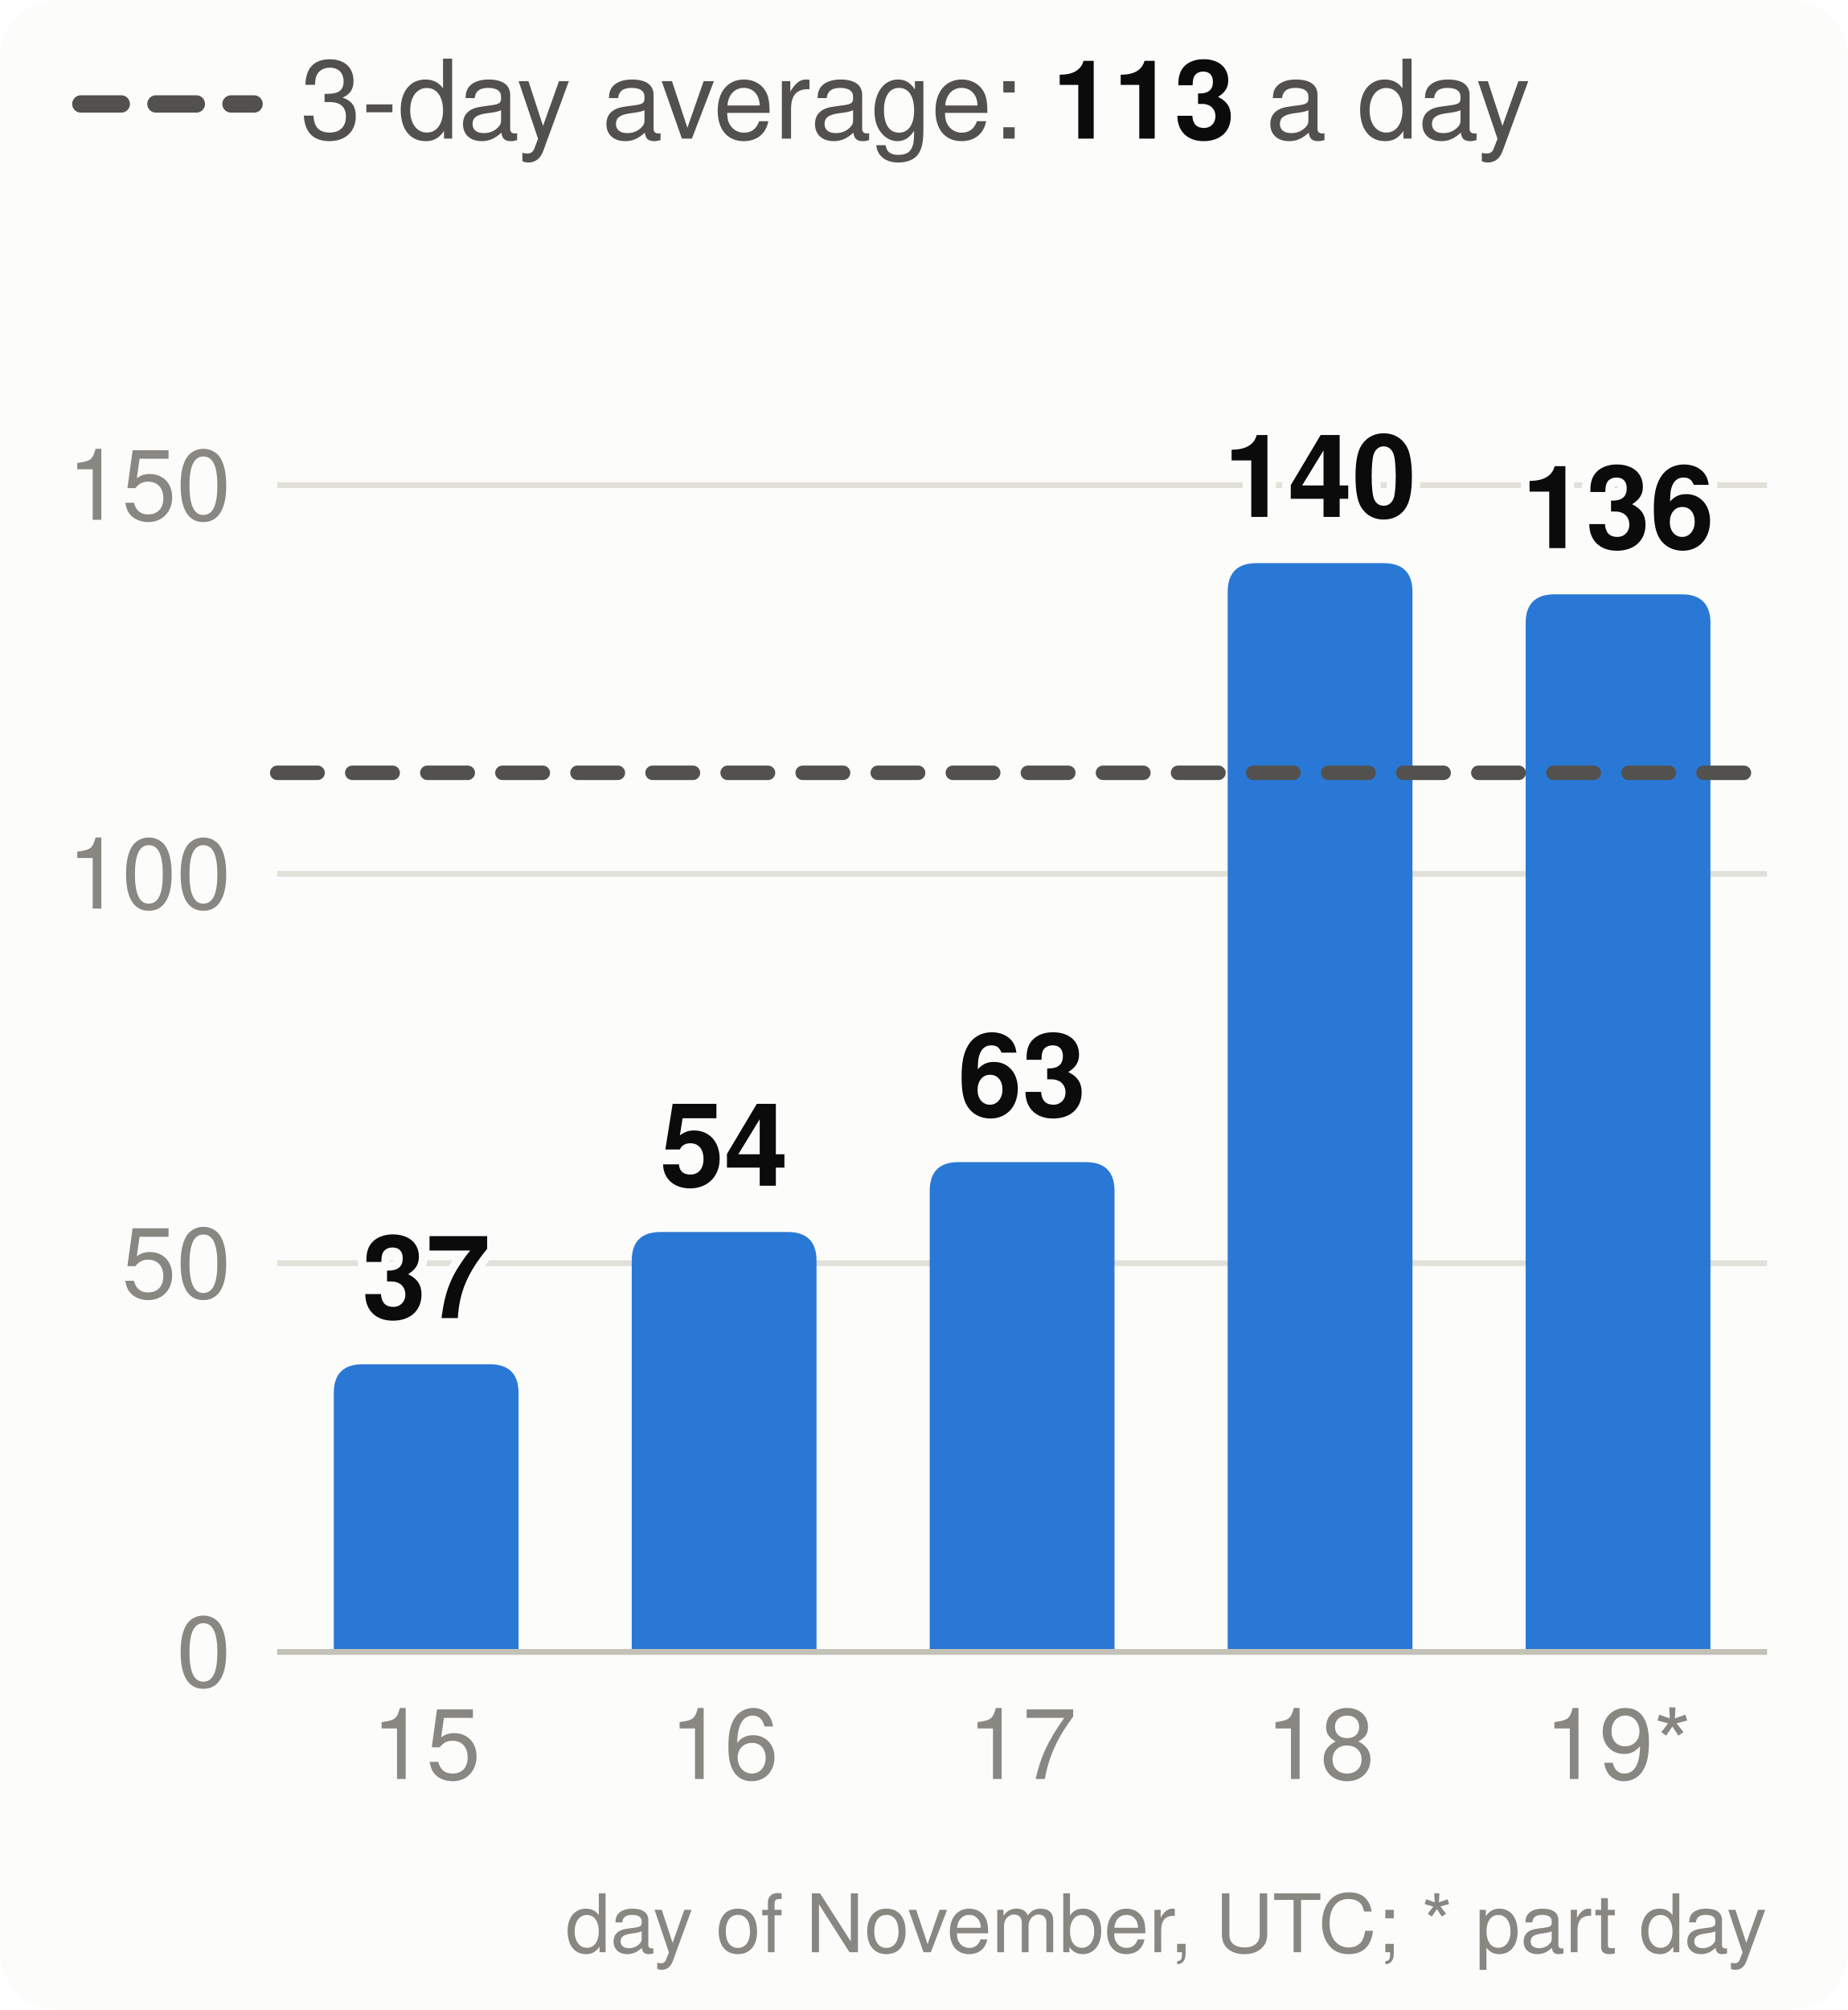
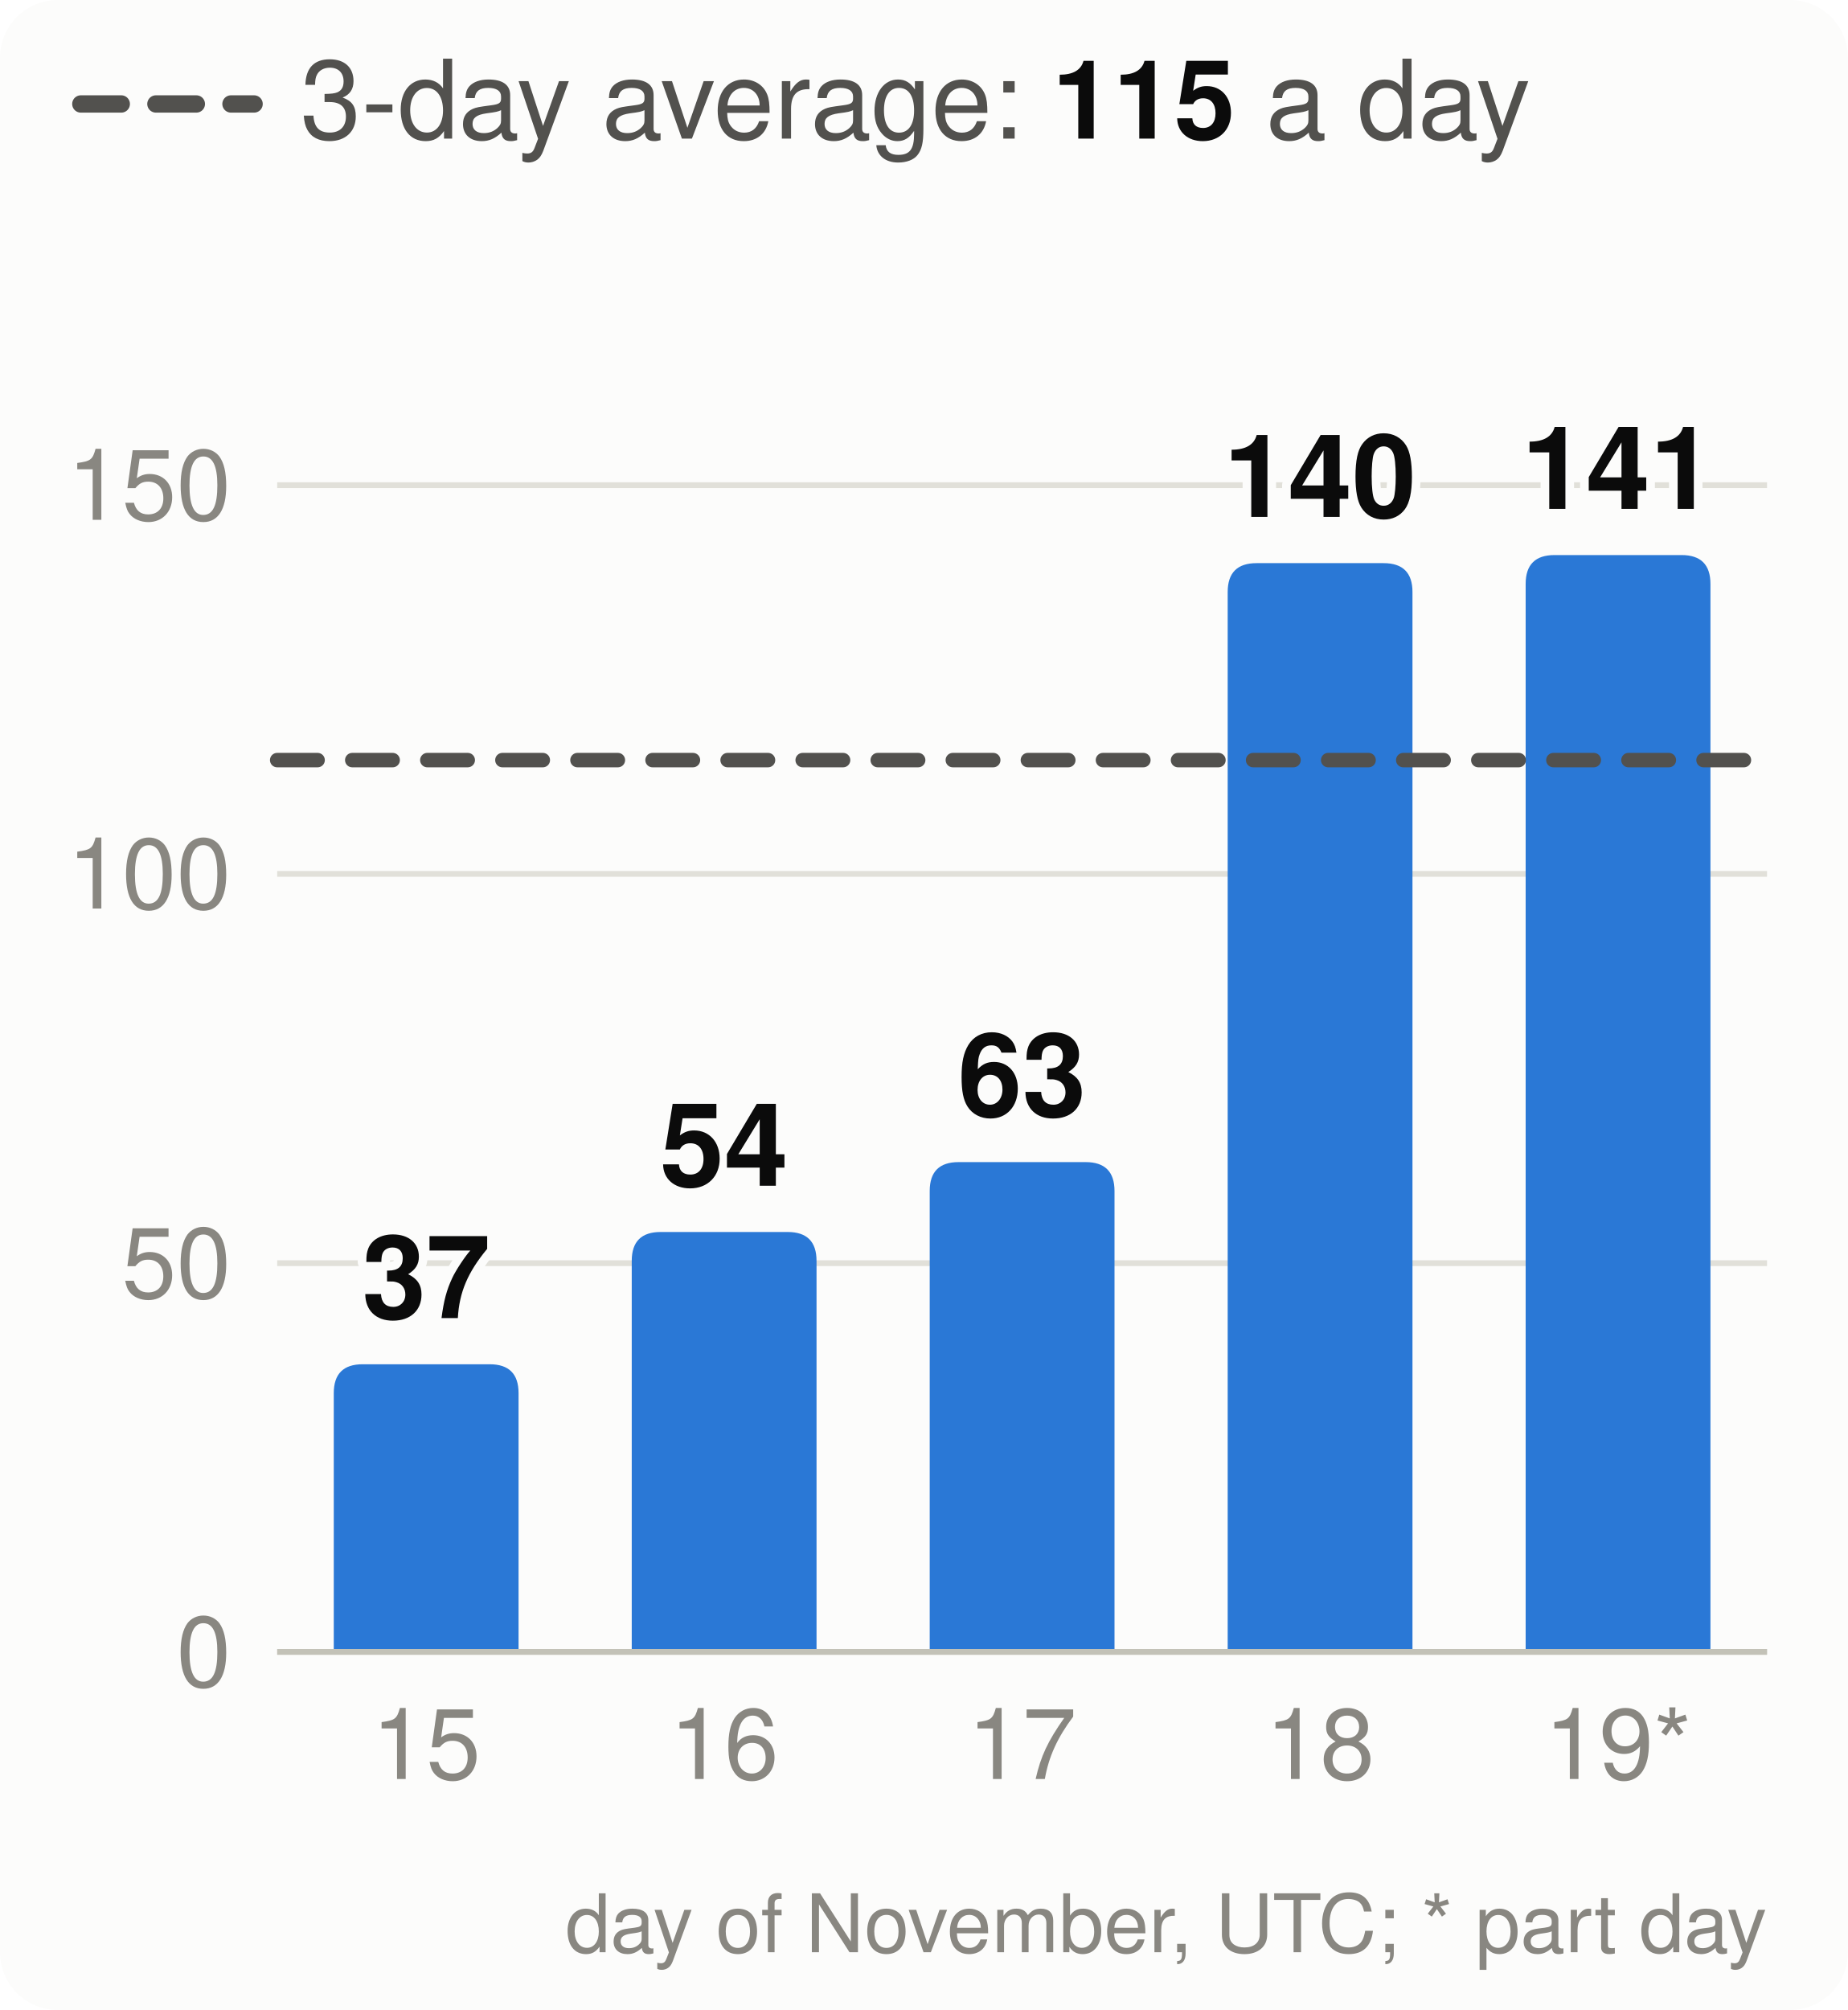
<svg xmlns="http://www.w3.org/2000/svg" viewBox="0 0 320 348" width="320" height="348" font-family="system-ui,-apple-system,Segoe UI,Helvetica,Arial,sans-serif" font-size="18" role="img" aria-label="Velocity: story points merged per day, the 3-day average and the pace needed">
  <style>.h{paint-order:stroke;stroke:#fcfcfb;stroke-width:3px;stroke-linejoin:round}.rg{stroke:#fcfcfb}@media (prefers-color-scheme: dark){.bg{fill:#1a1a19}.t1{fill:#f0efec}.t2{fill:#c3c2b7}.gr{stroke:#2c2c2a}.ax{stroke:#383835}.ld{stroke:#383835}.br{stroke:#c3c2b7}.m{stroke:#3987e5}.dp{stroke:#d95926}.v{stroke:#199e70}.i2{stroke:#c3c2b7}.i1{stroke:#f0efec}.f1{fill:#3987e5}.f2{fill:#d95926}.f3{fill:#199e70}.f4{fill:#c98500}.ev{fill:#c3c2b7}.inv{fill:#1a1a19}.done{fill:#cde2fb}.todo{fill:#52514e}.tile{fill:#262624}.h,.rg{stroke:#1a1a19}}</style>
  <rect width="320" height="348" rx="10" class="bg" fill="#fcfcfb" />
  <line x1="14" x2="44" y1="18" y2="18" class="i2" stroke="#52514e" stroke-width="3" stroke-dasharray="7 6" stroke-linecap="round" />
-   <text x="52" y="24" class="t2" fill="#52514e" font-size="19">3-day average: <tspan class="t1" fill="#0b0b0b" font-weight="700">113</tspan> a day</text>
+   <text x="52" y="24" class="t2" fill="#52514e" font-size="19">3-day average: <tspan class="t1" fill="#0b0b0b" font-weight="700">115</tspan> a day</text>
  <line x1="48" x2="306" y1="286.0" y2="286.0" class="gr" stroke="#e1e0d9" />
  <text x="40" y="292.0" text-anchor="end" class="t3" fill="#898781" font-size="17">0</text>
  <line x1="48" x2="306" y1="218.7" y2="218.7" class="gr" stroke="#e1e0d9" />
  <text x="40" y="224.7" text-anchor="end" class="t3" fill="#898781" font-size="17">50</text>
  <line x1="48" x2="306" y1="151.3" y2="151.3" class="gr" stroke="#e1e0d9" />
  <text x="40" y="157.3" text-anchor="end" class="t3" fill="#898781" font-size="17">100</text>
  <line x1="48" x2="306" y1="84.0" y2="84.0" class="gr" stroke="#e1e0d9" />
  <text x="40" y="90.0" text-anchor="end" class="t3" fill="#898781" font-size="17">150</text>
  <path d="M57.8,286.0V241.2Q57.8,236.2 62.8,236.2H84.8Q89.8,236.2 89.8,241.2V286.0Z" class="f1" fill="#2a78d6" />
  <text x="73.8" y="228.2" text-anchor="middle" class="t1 h" fill="#0b0b0b" font-size="20" font-weight="700">37</text>
  <text x="73.8" y="308" text-anchor="middle" class="t3" fill="#898781" font-size="17">15</text>
  <path d="M109.4,286.0V218.3Q109.4,213.3 114.4,213.3H136.4Q141.4,213.3 141.4,218.3V286.0Z" class="f1" fill="#2a78d6" />
  <text x="125.4" y="205.3" text-anchor="middle" class="t1 h" fill="#0b0b0b" font-size="20" font-weight="700">54</text>
  <text x="125.4" y="308" text-anchor="middle" class="t3" fill="#898781" font-size="17">16</text>
  <path d="M161.0,286.0V206.2Q161.0,201.2 166.0,201.2H188.0Q193.0,201.2 193.0,206.2V286.0Z" class="f1" fill="#2a78d6" />
  <text x="177.0" y="193.2" text-anchor="middle" class="t1 h" fill="#0b0b0b" font-size="20" font-weight="700">63</text>
  <text x="177.0" y="308" text-anchor="middle" class="t3" fill="#898781" font-size="17">17</text>
  <path d="M212.6,286.0V102.5Q212.6,97.5 217.6,97.5H239.6Q244.6,97.5 244.6,102.5V286.0Z" class="f1" fill="#2a78d6" />
  <text x="228.6" y="89.5" text-anchor="middle" class="t1 h" fill="#0b0b0b" font-size="20" font-weight="700">140</text>
  <text x="228.6" y="308" text-anchor="middle" class="t3" fill="#898781" font-size="17">18</text>
-   <path d="M264.2,286.0V107.9Q264.2,102.9 269.2,102.9H291.2Q296.2,102.9 296.2,107.9V286.0Z" class="f1" fill="#2a78d6" />
-   <text x="280.2" y="94.9" text-anchor="middle" class="t1 h" fill="#0b0b0b" font-size="20" font-weight="700">136</text>
+   <path d="M264.2,286.0V101.1Q264.2,96.1 269.2,96.1H291.2Q296.2,96.1 296.2,101.1V286.0Z" class="f1" fill="#2a78d6" />
+   <text x="280.2" y="88.1" text-anchor="middle" class="t1 h" fill="#0b0b0b" font-size="20" font-weight="700">141</text>
  <text x="280.2" y="308" text-anchor="middle" class="t3" fill="#898781" font-size="17">19*</text>
  <line x1="48" x2="306" y1="286.0" y2="286.0" class="ax" stroke="#c3c2b7" />
-   <line x1="48" x2="306" y1="133.8" y2="133.8" class="i2" stroke="#52514e" stroke-width="2.5" stroke-dasharray="7 6" stroke-linecap="round" />
+   <line x1="48" x2="306" y1="131.6" y2="131.6" class="i2" stroke="#52514e" stroke-width="2.5" stroke-dasharray="7 6" stroke-linecap="round" />
  <text x="306" y="338" text-anchor="end" class="t3" fill="#898781" font-size="14">day of November, UTC; * part day</text>
</svg>
